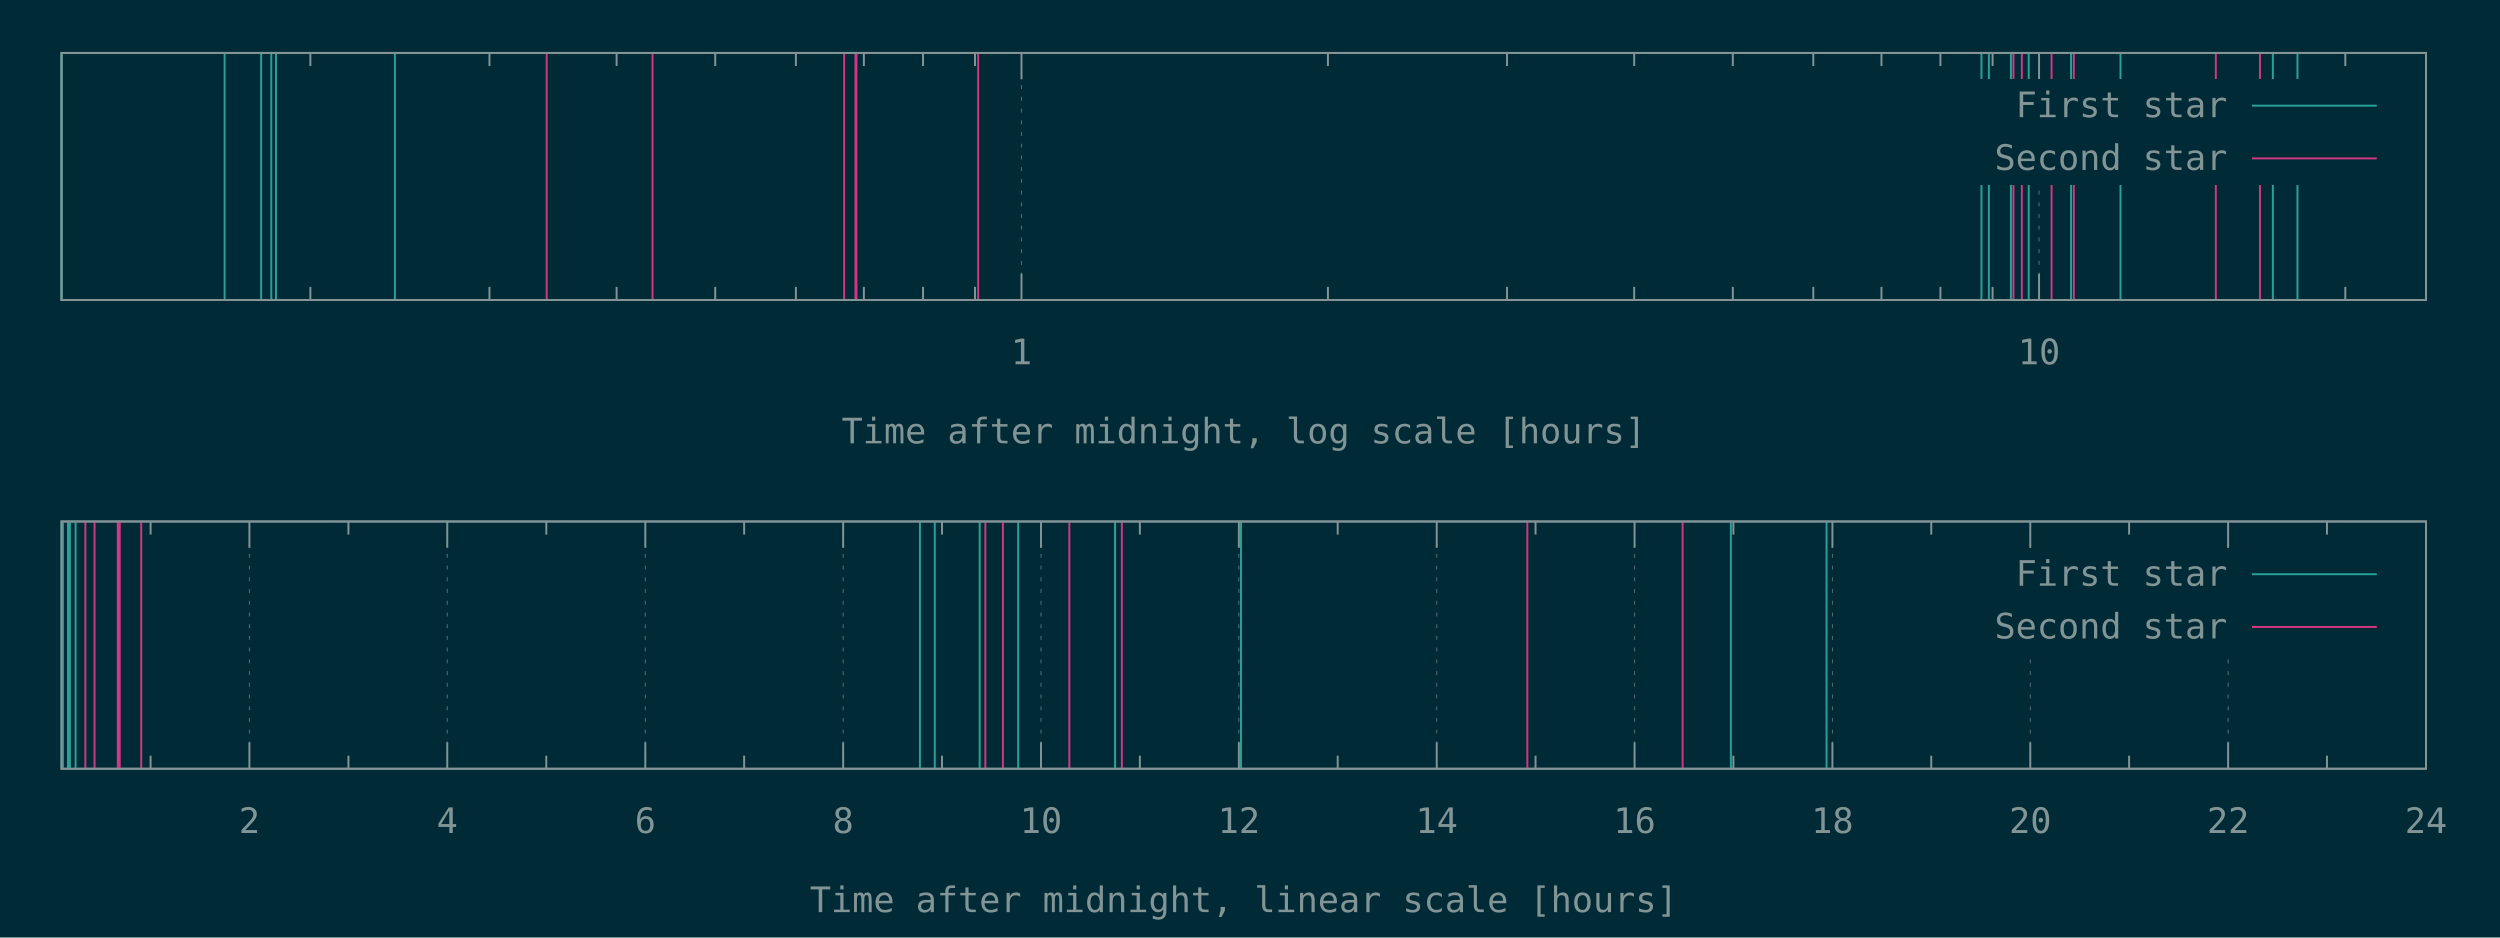
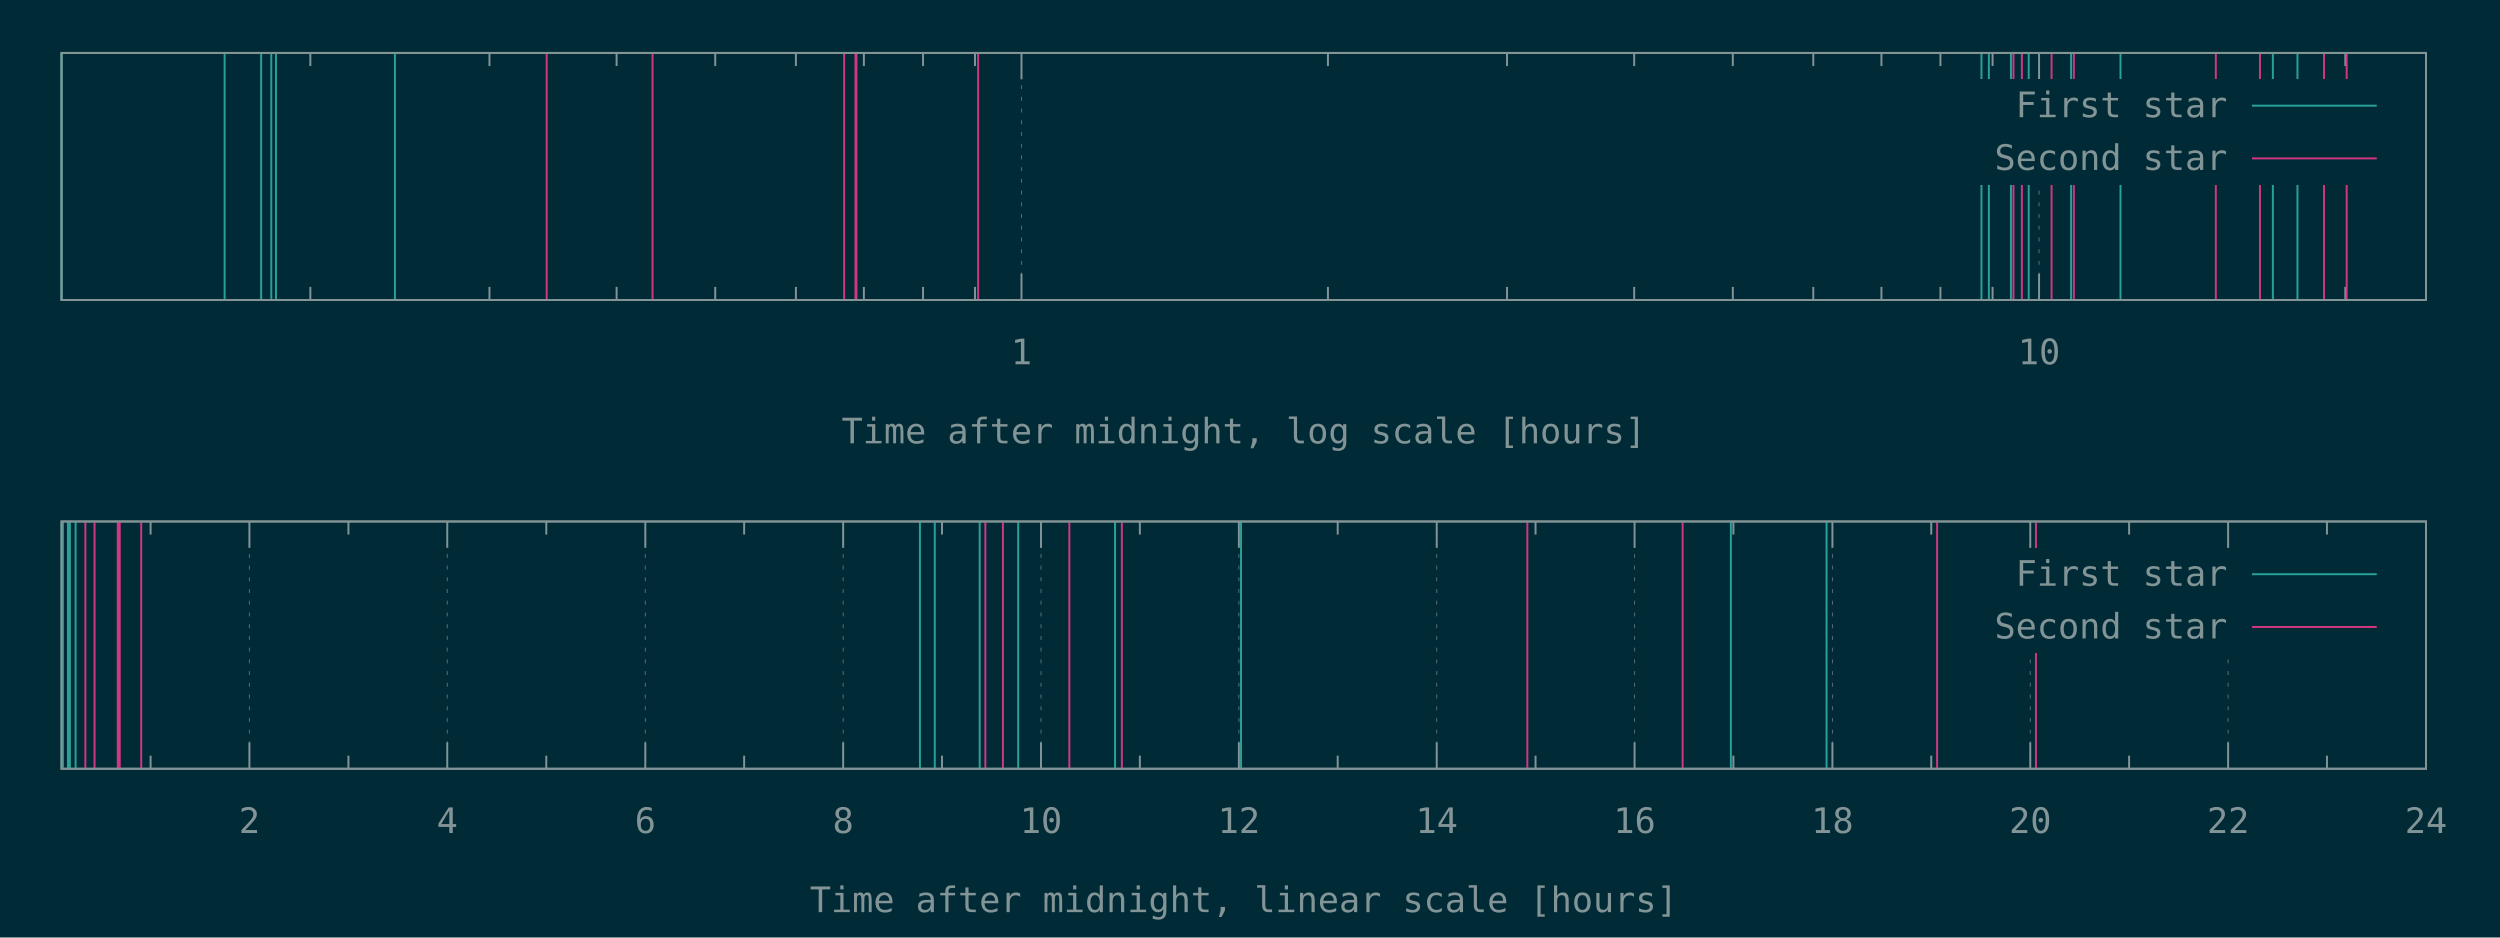
<svg xmlns="http://www.w3.org/2000/svg" xmlns:xlink="http://www.w3.org/1999/xlink" width="1280" height="480" viewBox="0 0 1280 480">
  <g id="gnuplot_canvas">
    <rect x="0" y="0" width="1280" height="480" fill="#002b36" />
    <defs>
      <circle id="gpDot" r="0.5" stroke-width="0.5" stroke="currentColor" />
      <path id="gpPt0" stroke-width="0.148" stroke="currentColor" d="M-1,0 h2 M0,-1 v2" />
      <path id="gpPt1" stroke-width="0.148" stroke="currentColor" d="M-1,-1 L1,1 M1,-1 L-1,1" />
      <path id="gpPt2" stroke-width="0.148" stroke="currentColor" d="M-1,0 L1,0 M0,-1 L0,1 M-1,-1 L1,1 M-1,1 L1,-1" />
      <rect id="gpPt3" stroke-width="0.148" stroke="currentColor" x="-1" y="-1" width="2" height="2" />
      <rect id="gpPt4" stroke-width="0.148" stroke="currentColor" fill="currentColor" x="-1" y="-1" width="2" height="2" />
      <circle id="gpPt5" stroke-width="0.148" stroke="currentColor" cx="0" cy="0" r="1" />
      <use xlink:href="#gpPt5" id="gpPt6" fill="currentColor" stroke="none" />
      <path id="gpPt7" stroke-width="0.148" stroke="currentColor" d="M0,-1.33 L-1.33,0.67 L1.33,0.67 z" />
      <use xlink:href="#gpPt7" id="gpPt8" fill="currentColor" stroke="none" />
      <use xlink:href="#gpPt7" id="gpPt9" stroke="currentColor" transform="rotate(180)" />
      <use xlink:href="#gpPt9" id="gpPt10" fill="currentColor" stroke="none" />
      <use xlink:href="#gpPt3" id="gpPt11" stroke="currentColor" transform="rotate(45)" />
      <use xlink:href="#gpPt11" id="gpPt12" fill="currentColor" stroke="none" />
      <path id="gpPt13" stroke-width="0.148" stroke="currentColor" d="M0,1.330 L1.265,0.411 L0.782,-1.067 L-0.782,-1.076 L-1.265,0.411 z" />
      <use xlink:href="#gpPt13" id="gpPt14" fill="currentColor" stroke="none" />
      <filter id="textbox" filterUnits="objectBoundingBox" x="0" y="0" height="1" width="1">
        <feFlood flood-color="#002B36" flood-opacity="1" result="bgnd" />
        <feComposite in="SourceGraphic" in2="bgnd" operator="atop" />
      </filter>
      <filter id="greybox" filterUnits="objectBoundingBox" x="0" y="0" height="1" width="1">
        <feFlood flood-color="lightgrey" flood-opacity="1" result="grey" />
        <feComposite in="SourceGraphic" in2="grey" operator="atop" />
      </filter>
    </defs>
    <g fill="none" color="#002B36" stroke="currentColor" stroke-width="1.00" stroke-linecap="butt" stroke-linejoin="miter">
</g>
    <g fill="none" color="black" stroke="currentColor" stroke-width="1.00" stroke-linecap="butt" stroke-linejoin="miter">
      <path stroke="rgb(131, 148, 150)" d="M158.9,153.6 L158.9,146.9 M158.9,27.1 L158.9,33.8 M250.6,153.6 L250.6,146.9 M250.6,27.1 L250.6,33.8   M315.7,153.6 L315.7,146.9 M315.7,27.1 L315.7,33.8 M366.2,153.6 L366.2,146.9 M366.2,27.1 L366.2,33.8   M407.5,153.6 L407.5,146.9 M407.5,27.1 L407.5,33.8 M442.3,153.6 L442.3,146.9 M442.3,27.1 L442.3,33.8   M472.6,153.6 L472.6,146.9 M472.6,27.1 L472.6,33.8 M499.2,153.6 L499.2,146.9 M499.2,27.1 L499.2,33.8    " />
    </g>
    <g fill="none" color="black" stroke="rgb(131, 148, 150)" stroke-width="0.50" stroke-linecap="butt" stroke-linejoin="miter">
</g>
    <g fill="none" color="gray" stroke="currentColor" stroke-width="0.50" stroke-linecap="butt" stroke-linejoin="miter">
      <path stroke="rgb( 88, 110, 117)" stroke-dasharray="2,4" class="gridline" d="M523.0,153.6 L523.0,27.1  " />
    </g>
    <g fill="none" color="gray" stroke="rgb( 88, 110, 117)" stroke-width="1.00" stroke-linecap="butt" stroke-linejoin="miter">
</g>
    <g fill="none" color="black" stroke="currentColor" stroke-width="1.00" stroke-linecap="butt" stroke-linejoin="miter">
      <path stroke="rgb(131, 148, 150)" d="M523.0,153.6 L523.0,140.1 M523.0,27.1 L523.0,40.6  " />
      <g transform="translate(523.0,186.5)" stroke="none" fill="rgb(131,148,150)" font-family="Inconsolata" font-size="18.00" text-anchor="middle">
        <text>
          <tspan font-family="Inconsolata"> 1</tspan>
        </text>
      </g>
    </g>
    <g fill="none" color="black" stroke="currentColor" stroke-width="1.00" stroke-linecap="butt" stroke-linejoin="miter">
      <path stroke="rgb(131, 148, 150)" d="M679.9,153.6 L679.9,146.9 M679.9,27.1 L679.9,33.8 M771.6,153.6 L771.6,146.9 M771.6,27.1 L771.6,33.8   M836.7,153.6 L836.7,146.9 M836.7,27.1 L836.7,33.8 M887.2,153.6 L887.2,146.9 M887.2,27.1 L887.2,33.8   M928.4,153.6 L928.4,146.9 M928.4,27.1 L928.4,33.8 M963.3,153.6 L963.3,146.9 M963.3,27.1 L963.3,33.8   M993.5,153.6 L993.5,146.9 M993.5,27.1 L993.5,33.8 M1020.2,153.6 L1020.2,146.9 M1020.2,27.1 L1020.2,33.8    " />
    </g>
    <g fill="none" color="black" stroke="rgb(131, 148, 150)" stroke-width="0.50" stroke-linecap="butt" stroke-linejoin="miter">
</g>
    <g fill="none" color="gray" stroke="currentColor" stroke-width="0.50" stroke-linecap="butt" stroke-linejoin="miter">
      <path stroke="rgb( 88, 110, 117)" stroke-dasharray="2,4" class="gridline" d="M1044.0,153.6 L1044.0,94.6 M1044.0,40.6 L1044.0,27.1  " />
    </g>
    <g fill="none" color="gray" stroke="rgb( 88, 110, 117)" stroke-width="1.00" stroke-linecap="butt" stroke-linejoin="miter">
</g>
    <g fill="none" color="black" stroke="currentColor" stroke-width="1.00" stroke-linecap="butt" stroke-linejoin="miter">
      <path stroke="rgb(131, 148, 150)" d="M1044.0,153.6 L1044.0,140.1 M1044.0,27.1 L1044.0,40.6  " />
      <g transform="translate(1044.0,186.5)" stroke="none" fill="rgb(131,148,150)" font-family="Inconsolata" font-size="18.00" text-anchor="middle">
        <text>
          <tspan font-family="Inconsolata"> 10</tspan>
        </text>
      </g>
    </g>
    <g fill="none" color="black" stroke="currentColor" stroke-width="1.00" stroke-linecap="butt" stroke-linejoin="miter">
      <path stroke="rgb(131, 148, 150)" d="M1200.8,153.6 L1200.8,146.9 M1200.8,27.1 L1200.8,33.8  " />
    </g>
    <g fill="none" color="black" stroke="currentColor" stroke-width="1.00" stroke-linecap="butt" stroke-linejoin="miter">
      <path stroke="rgb(131, 148, 150)" d="M31.5,27.1 L31.5,153.6 L1242.1,153.6 L1242.1,27.1 L31.5,27.1 Z  " />
    </g>
    <g fill="none" color="black" stroke="currentColor" stroke-width="1.00" stroke-linecap="butt" stroke-linejoin="miter">
      <g transform="translate(636.8,227.0)" stroke="none" fill="rgb(131,148,150)" font-family="Inconsolata" font-size="18.00" text-anchor="middle">
        <text>
          <tspan font-family="Inconsolata">Time after midnight, log scale [hours]</tspan>
        </text>
      </g>
    </g>
    <g fill="none" color="black" stroke="currentColor" stroke-width="1.00" stroke-linecap="butt" stroke-linejoin="miter">
</g>
    <g id="gnuplot_plot_1a">
      <g fill="none" color="black" stroke="currentColor" stroke-width="1.00" stroke-linecap="butt" stroke-linejoin="miter">
        <path stroke="rgb( 42, 161, 152)" d="M31.5,153.6 L31.5,27.1 M115.0,153.6 L115.0,27.1 M133.7,153.6 L133.7,27.1 M138.9,153.6 L138.9,27.1   M141.3,153.6 L141.3,27.1 M202.2,153.6 L202.2,27.1 M1014.5,153.6 L1014.5,27.1 M1018.3,153.6 L1018.3,27.1   M1029.6,153.6 L1029.6,27.1 M1038.7,153.6 L1038.7,27.1 M1060.4,153.6 L1060.4,27.1 M1085.7,153.6 L1085.7,27.1   M1163.7,153.6 L1163.7,27.1 M1176.3,153.6 L1176.3,27.1  " />
      </g>
    </g>
    <g id="gnuplot_plot_2a">
      <g fill="none" color="black" stroke="currentColor" stroke-width="1.00" stroke-linecap="butt" stroke-linejoin="miter">
-         <path stroke="rgb(211,  54, 130)" d="M279.9,153.6 L279.9,27.1 M334.1,153.6 L334.1,27.1 M432.2,153.6 L432.2,27.1 M438.0,153.6 L438.0,27.1   M438.5,153.6 L438.5,27.1 M500.8,153.6 L500.8,27.1 M1030.9,153.6 L1030.9,27.1 M1035.2,153.6 L1035.2,27.1   M1050.4,153.6 L1050.4,27.1 M1061.8,153.6 L1061.8,27.1 M1134.5,153.6 L1134.5,27.1 M1157.1,153.6 L1157.1,27.1    " />
+         <path stroke="rgb(211,  54, 130)" d="M279.9,153.6 L279.9,27.1 M334.1,153.6 L334.1,27.1 M432.2,153.6 L432.2,27.1 M438.0,153.6 L438.0,27.1   M438.5,153.6 L438.5,27.1 M500.8,153.6 L500.8,27.1 M1030.9,153.6 L1030.9,27.1 M1035.2,153.6 L1035.2,27.1   M1050.4,153.6 L1050.4,27.1 M1061.8,153.6 L1061.8,27.1 M1134.5,153.6 L1134.5,27.1 M1157.1,153.6 L1157.1,27.1   M1189.9,153.6 L1189.9,27.1 M1201.5,153.6 L1201.5,27.1  " />
      </g>
    </g>
    <g stroke="none" shape-rendering="crispEdges">
      <polygon fill="#002B36" points="1001.8,94.6 1229.5,94.6 1229.5,40.6 1001.8,40.6 " />
    </g>
    <g id="gnuplot_plot_1a">
      <g fill="none" color="black" stroke="currentColor" stroke-width="1.00" stroke-linecap="butt" stroke-linejoin="miter">
        <g transform="translate(1140.4,60.0)" stroke="none" fill="rgb(131,148,150)" font-family="Inconsolata" font-size="18.00" text-anchor="end">
          <text>
            <tspan font-family="Inconsolata">First star</tspan>
          </text>
        </g>
      </g>
      <g fill="none" color="black" stroke="currentColor" stroke-width="1.00" stroke-linecap="butt" stroke-linejoin="miter">
        <path stroke="rgb( 42, 161, 152)" d="M1153.0,54.1 L1216.9,54.1  " />
      </g>
    </g>
    <g id="gnuplot_plot_2a">
      <g fill="none" color="black" stroke="currentColor" stroke-width="1.00" stroke-linecap="butt" stroke-linejoin="miter">
        <g transform="translate(1140.4,87.0)" stroke="none" fill="rgb(131,148,150)" font-family="Inconsolata" font-size="18.00" text-anchor="end">
          <text>
            <tspan font-family="Inconsolata">Second star</tspan>
          </text>
        </g>
      </g>
      <g fill="none" color="black" stroke="currentColor" stroke-width="1.00" stroke-linecap="butt" stroke-linejoin="miter">
        <path stroke="rgb(211,  54, 130)" d="M1153.0,81.1 L1216.9,81.1  " />
      </g>
    </g>
    <g fill="none" color="#002B36" stroke="rgb(211,  54, 130)" stroke-width="2.00" stroke-linecap="butt" stroke-linejoin="miter">
</g>
    <g fill="none" color="black" stroke="currentColor" stroke-width="2.00" stroke-linecap="butt" stroke-linejoin="miter">
</g>
    <g fill="none" color="black" stroke="black" stroke-width="1.00" stroke-linecap="butt" stroke-linejoin="miter">
</g>
    <g fill="none" color="black" stroke="currentColor" stroke-width="1.00" stroke-linecap="butt" stroke-linejoin="miter">
      <path stroke="rgb(131, 148, 150)" d="M31.5,27.1 L31.5,153.6 L1242.1,153.6 L1242.1,27.1 L31.5,27.1 Z  " />
    </g>
    <g fill="none" color="black" stroke="currentColor" stroke-width="1.00" stroke-linecap="butt" stroke-linejoin="miter">
</g>
    <g fill="none" color="black" stroke="currentColor" stroke-width="1.00" stroke-linecap="butt" stroke-linejoin="miter">
      <path stroke="rgb(131, 148, 150)" d="M77.1,393.6 L77.1,386.9 M77.1,267.0 L77.1,273.7  " />
    </g>
    <g fill="none" color="black" stroke="rgb(131, 148, 150)" stroke-width="0.50" stroke-linecap="butt" stroke-linejoin="miter">
</g>
    <g fill="none" color="gray" stroke="currentColor" stroke-width="0.50" stroke-linecap="butt" stroke-linejoin="miter">
      <path stroke="rgb( 88, 110, 117)" stroke-dasharray="2,4" class="gridline" d="M127.7,393.6 L127.7,267.0  " />
    </g>
    <g fill="none" color="gray" stroke="rgb( 88, 110, 117)" stroke-width="1.00" stroke-linecap="butt" stroke-linejoin="miter">
</g>
    <g fill="none" color="black" stroke="currentColor" stroke-width="1.00" stroke-linecap="butt" stroke-linejoin="miter">
      <path stroke="rgb(131, 148, 150)" d="M127.7,393.6 L127.7,380.1 M127.7,267.0 L127.7,280.5  " />
      <g transform="translate(127.7,426.5)" stroke="none" fill="rgb(131,148,150)" font-family="Inconsolata" font-size="18.00" text-anchor="middle">
        <text>
          <tspan font-family="Inconsolata"> 2</tspan>
        </text>
      </g>
    </g>
    <g fill="none" color="black" stroke="currentColor" stroke-width="1.00" stroke-linecap="butt" stroke-linejoin="miter">
      <path stroke="rgb(131, 148, 150)" d="M178.4,393.6 L178.4,386.9 M178.4,267.0 L178.4,273.7  " />
    </g>
    <g fill="none" color="black" stroke="rgb(131, 148, 150)" stroke-width="0.50" stroke-linecap="butt" stroke-linejoin="miter">
</g>
    <g fill="none" color="gray" stroke="currentColor" stroke-width="0.50" stroke-linecap="butt" stroke-linejoin="miter">
      <path stroke="rgb( 88, 110, 117)" stroke-dasharray="2,4" class="gridline" d="M229.0,393.6 L229.0,267.0  " />
    </g>
    <g fill="none" color="gray" stroke="rgb( 88, 110, 117)" stroke-width="1.00" stroke-linecap="butt" stroke-linejoin="miter">
</g>
    <g fill="none" color="black" stroke="currentColor" stroke-width="1.00" stroke-linecap="butt" stroke-linejoin="miter">
      <path stroke="rgb(131, 148, 150)" d="M229.0,393.6 L229.0,380.1 M229.0,267.0 L229.0,280.5  " />
      <g transform="translate(229.0,426.5)" stroke="none" fill="rgb(131,148,150)" font-family="Inconsolata" font-size="18.00" text-anchor="middle">
        <text>
          <tspan font-family="Inconsolata"> 4</tspan>
        </text>
      </g>
    </g>
    <g fill="none" color="black" stroke="currentColor" stroke-width="1.00" stroke-linecap="butt" stroke-linejoin="miter">
      <path stroke="rgb(131, 148, 150)" d="M279.7,393.6 L279.7,386.9 M279.7,267.0 L279.7,273.7  " />
    </g>
    <g fill="none" color="black" stroke="rgb(131, 148, 150)" stroke-width="0.50" stroke-linecap="butt" stroke-linejoin="miter">
</g>
    <g fill="none" color="gray" stroke="currentColor" stroke-width="0.50" stroke-linecap="butt" stroke-linejoin="miter">
      <path stroke="rgb( 88, 110, 117)" stroke-dasharray="2,4" class="gridline" d="M330.4,393.6 L330.4,267.0  " />
    </g>
    <g fill="none" color="gray" stroke="rgb( 88, 110, 117)" stroke-width="1.00" stroke-linecap="butt" stroke-linejoin="miter">
</g>
    <g fill="none" color="black" stroke="currentColor" stroke-width="1.00" stroke-linecap="butt" stroke-linejoin="miter">
      <path stroke="rgb(131, 148, 150)" d="M330.4,393.6 L330.4,380.1 M330.4,267.0 L330.4,280.5  " />
      <g transform="translate(330.4,426.5)" stroke="none" fill="rgb(131,148,150)" font-family="Inconsolata" font-size="18.00" text-anchor="middle">
        <text>
          <tspan font-family="Inconsolata"> 6</tspan>
        </text>
      </g>
    </g>
    <g fill="none" color="black" stroke="currentColor" stroke-width="1.00" stroke-linecap="butt" stroke-linejoin="miter">
      <path stroke="rgb(131, 148, 150)" d="M381.0,393.6 L381.0,386.9 M381.0,267.0 L381.0,273.7  " />
    </g>
    <g fill="none" color="black" stroke="rgb(131, 148, 150)" stroke-width="0.50" stroke-linecap="butt" stroke-linejoin="miter">
</g>
    <g fill="none" color="gray" stroke="currentColor" stroke-width="0.50" stroke-linecap="butt" stroke-linejoin="miter">
      <path stroke="rgb( 88, 110, 117)" stroke-dasharray="2,4" class="gridline" d="M431.7,393.6 L431.7,267.0  " />
    </g>
    <g fill="none" color="gray" stroke="rgb( 88, 110, 117)" stroke-width="1.00" stroke-linecap="butt" stroke-linejoin="miter">
</g>
    <g fill="none" color="black" stroke="currentColor" stroke-width="1.00" stroke-linecap="butt" stroke-linejoin="miter">
      <path stroke="rgb(131, 148, 150)" d="M431.7,393.6 L431.7,380.1 M431.7,267.0 L431.7,280.5  " />
      <g transform="translate(431.7,426.5)" stroke="none" fill="rgb(131,148,150)" font-family="Inconsolata" font-size="18.00" text-anchor="middle">
        <text>
          <tspan font-family="Inconsolata"> 8</tspan>
        </text>
      </g>
    </g>
    <g fill="none" color="black" stroke="currentColor" stroke-width="1.00" stroke-linecap="butt" stroke-linejoin="miter">
      <path stroke="rgb(131, 148, 150)" d="M482.3,393.6 L482.3,386.9 M482.3,267.0 L482.3,273.7  " />
    </g>
    <g fill="none" color="black" stroke="rgb(131, 148, 150)" stroke-width="0.50" stroke-linecap="butt" stroke-linejoin="miter">
</g>
    <g fill="none" color="gray" stroke="currentColor" stroke-width="0.50" stroke-linecap="butt" stroke-linejoin="miter">
      <path stroke="rgb( 88, 110, 117)" stroke-dasharray="2,4" class="gridline" d="M533.0,393.6 L533.0,267.0  " />
    </g>
    <g fill="none" color="gray" stroke="rgb( 88, 110, 117)" stroke-width="1.00" stroke-linecap="butt" stroke-linejoin="miter">
</g>
    <g fill="none" color="black" stroke="currentColor" stroke-width="1.00" stroke-linecap="butt" stroke-linejoin="miter">
      <path stroke="rgb(131, 148, 150)" d="M533.0,393.6 L533.0,380.1 M533.0,267.0 L533.0,280.5  " />
      <g transform="translate(533.0,426.5)" stroke="none" fill="rgb(131,148,150)" font-family="Inconsolata" font-size="18.00" text-anchor="middle">
        <text>
          <tspan font-family="Inconsolata"> 10</tspan>
        </text>
      </g>
    </g>
    <g fill="none" color="black" stroke="currentColor" stroke-width="1.00" stroke-linecap="butt" stroke-linejoin="miter">
      <path stroke="rgb(131, 148, 150)" d="M583.6,393.6 L583.6,386.9 M583.6,267.0 L583.6,273.7  " />
    </g>
    <g fill="none" color="black" stroke="rgb(131, 148, 150)" stroke-width="0.50" stroke-linecap="butt" stroke-linejoin="miter">
</g>
    <g fill="none" color="gray" stroke="currentColor" stroke-width="0.50" stroke-linecap="butt" stroke-linejoin="miter">
      <path stroke="rgb( 88, 110, 117)" stroke-dasharray="2,4" class="gridline" d="M634.3,393.6 L634.3,267.0  " />
    </g>
    <g fill="none" color="gray" stroke="rgb( 88, 110, 117)" stroke-width="1.00" stroke-linecap="butt" stroke-linejoin="miter">
</g>
    <g fill="none" color="black" stroke="currentColor" stroke-width="1.00" stroke-linecap="butt" stroke-linejoin="miter">
      <path stroke="rgb(131, 148, 150)" d="M634.3,393.6 L634.3,380.1 M634.3,267.0 L634.3,280.5  " />
      <g transform="translate(634.3,426.5)" stroke="none" fill="rgb(131,148,150)" font-family="Inconsolata" font-size="18.00" text-anchor="middle">
        <text>
          <tspan font-family="Inconsolata"> 12</tspan>
        </text>
      </g>
    </g>
    <g fill="none" color="black" stroke="currentColor" stroke-width="1.00" stroke-linecap="butt" stroke-linejoin="miter">
      <path stroke="rgb(131, 148, 150)" d="M684.9,393.6 L684.9,386.9 M684.9,267.0 L684.9,273.7  " />
    </g>
    <g fill="none" color="black" stroke="rgb(131, 148, 150)" stroke-width="0.50" stroke-linecap="butt" stroke-linejoin="miter">
</g>
    <g fill="none" color="gray" stroke="currentColor" stroke-width="0.50" stroke-linecap="butt" stroke-linejoin="miter">
      <path stroke="rgb( 88, 110, 117)" stroke-dasharray="2,4" class="gridline" d="M735.6,393.6 L735.6,267.0  " />
    </g>
    <g fill="none" color="gray" stroke="rgb( 88, 110, 117)" stroke-width="1.00" stroke-linecap="butt" stroke-linejoin="miter">
</g>
    <g fill="none" color="black" stroke="currentColor" stroke-width="1.00" stroke-linecap="butt" stroke-linejoin="miter">
      <path stroke="rgb(131, 148, 150)" d="M735.6,393.6 L735.6,380.1 M735.6,267.0 L735.6,280.5  " />
      <g transform="translate(735.6,426.5)" stroke="none" fill="rgb(131,148,150)" font-family="Inconsolata" font-size="18.00" text-anchor="middle">
        <text>
          <tspan font-family="Inconsolata"> 14</tspan>
        </text>
      </g>
    </g>
    <g fill="none" color="black" stroke="currentColor" stroke-width="1.00" stroke-linecap="butt" stroke-linejoin="miter">
      <path stroke="rgb(131, 148, 150)" d="M786.2,393.6 L786.2,386.9 M786.2,267.0 L786.2,273.7  " />
    </g>
    <g fill="none" color="black" stroke="rgb(131, 148, 150)" stroke-width="0.50" stroke-linecap="butt" stroke-linejoin="miter">
</g>
    <g fill="none" color="gray" stroke="currentColor" stroke-width="0.50" stroke-linecap="butt" stroke-linejoin="miter">
      <path stroke="rgb( 88, 110, 117)" stroke-dasharray="2,4" class="gridline" d="M836.9,393.6 L836.9,267.0  " />
    </g>
    <g fill="none" color="gray" stroke="rgb( 88, 110, 117)" stroke-width="1.00" stroke-linecap="butt" stroke-linejoin="miter">
</g>
    <g fill="none" color="black" stroke="currentColor" stroke-width="1.00" stroke-linecap="butt" stroke-linejoin="miter">
      <path stroke="rgb(131, 148, 150)" d="M836.9,393.6 L836.9,380.1 M836.9,267.0 L836.9,280.5  " />
      <g transform="translate(836.9,426.5)" stroke="none" fill="rgb(131,148,150)" font-family="Inconsolata" font-size="18.00" text-anchor="middle">
        <text>
          <tspan font-family="Inconsolata"> 16</tspan>
        </text>
      </g>
    </g>
    <g fill="none" color="black" stroke="currentColor" stroke-width="1.00" stroke-linecap="butt" stroke-linejoin="miter">
      <path stroke="rgb(131, 148, 150)" d="M887.5,393.6 L887.5,386.9 M887.5,267.0 L887.5,273.7  " />
    </g>
    <g fill="none" color="black" stroke="rgb(131, 148, 150)" stroke-width="0.50" stroke-linecap="butt" stroke-linejoin="miter">
</g>
    <g fill="none" color="gray" stroke="currentColor" stroke-width="0.50" stroke-linecap="butt" stroke-linejoin="miter">
      <path stroke="rgb( 88, 110, 117)" stroke-dasharray="2,4" class="gridline" d="M938.2,393.6 L938.2,267.0  " />
    </g>
    <g fill="none" color="gray" stroke="rgb( 88, 110, 117)" stroke-width="1.00" stroke-linecap="butt" stroke-linejoin="miter">
</g>
    <g fill="none" color="black" stroke="currentColor" stroke-width="1.00" stroke-linecap="butt" stroke-linejoin="miter">
      <path stroke="rgb(131, 148, 150)" d="M938.2,393.6 L938.2,380.1 M938.2,267.0 L938.2,280.5  " />
      <g transform="translate(938.2,426.5)" stroke="none" fill="rgb(131,148,150)" font-family="Inconsolata" font-size="18.00" text-anchor="middle">
        <text>
          <tspan font-family="Inconsolata"> 18</tspan>
        </text>
      </g>
    </g>
    <g fill="none" color="black" stroke="currentColor" stroke-width="1.00" stroke-linecap="butt" stroke-linejoin="miter">
      <path stroke="rgb(131, 148, 150)" d="M988.8,393.6 L988.8,386.9 M988.8,267.0 L988.8,273.7  " />
    </g>
    <g fill="none" color="black" stroke="rgb(131, 148, 150)" stroke-width="0.50" stroke-linecap="butt" stroke-linejoin="miter">
</g>
    <g fill="none" color="gray" stroke="currentColor" stroke-width="0.50" stroke-linecap="butt" stroke-linejoin="miter">
      <path stroke="rgb( 88, 110, 117)" stroke-dasharray="2,4" class="gridline" d="M1039.5,393.6 L1039.5,334.5 M1039.5,280.5 L1039.5,267.0  " />
    </g>
    <g fill="none" color="gray" stroke="rgb( 88, 110, 117)" stroke-width="1.00" stroke-linecap="butt" stroke-linejoin="miter">
</g>
    <g fill="none" color="black" stroke="currentColor" stroke-width="1.00" stroke-linecap="butt" stroke-linejoin="miter">
      <path stroke="rgb(131, 148, 150)" d="M1039.5,393.6 L1039.5,380.1 M1039.5,267.0 L1039.5,280.5  " />
      <g transform="translate(1039.5,426.5)" stroke="none" fill="rgb(131,148,150)" font-family="Inconsolata" font-size="18.00" text-anchor="middle">
        <text>
          <tspan font-family="Inconsolata"> 20</tspan>
        </text>
      </g>
    </g>
    <g fill="none" color="black" stroke="currentColor" stroke-width="1.00" stroke-linecap="butt" stroke-linejoin="miter">
      <path stroke="rgb(131, 148, 150)" d="M1090.1,393.6 L1090.1,386.9 M1090.1,267.0 L1090.1,273.7  " />
    </g>
    <g fill="none" color="black" stroke="rgb(131, 148, 150)" stroke-width="0.50" stroke-linecap="butt" stroke-linejoin="miter">
</g>
    <g fill="none" color="gray" stroke="currentColor" stroke-width="0.50" stroke-linecap="butt" stroke-linejoin="miter">
      <path stroke="rgb( 88, 110, 117)" stroke-dasharray="2,4" class="gridline" d="M1140.8,393.6 L1140.8,334.5 M1140.8,280.5 L1140.8,267.0  " />
    </g>
    <g fill="none" color="gray" stroke="rgb( 88, 110, 117)" stroke-width="1.00" stroke-linecap="butt" stroke-linejoin="miter">
</g>
    <g fill="none" color="black" stroke="currentColor" stroke-width="1.00" stroke-linecap="butt" stroke-linejoin="miter">
      <path stroke="rgb(131, 148, 150)" d="M1140.8,393.6 L1140.8,380.1 M1140.8,267.0 L1140.8,280.5  " />
      <g transform="translate(1140.8,426.5)" stroke="none" fill="rgb(131,148,150)" font-family="Inconsolata" font-size="18.00" text-anchor="middle">
        <text>
          <tspan font-family="Inconsolata"> 22</tspan>
        </text>
      </g>
    </g>
    <g fill="none" color="black" stroke="currentColor" stroke-width="1.00" stroke-linecap="butt" stroke-linejoin="miter">
      <path stroke="rgb(131, 148, 150)" d="M1191.4,393.6 L1191.4,386.9 M1191.4,267.0 L1191.4,273.7  " />
    </g>
    <g fill="none" color="black" stroke="rgb(131, 148, 150)" stroke-width="0.50" stroke-linecap="butt" stroke-linejoin="miter">
</g>
    <g fill="none" color="gray" stroke="currentColor" stroke-width="0.50" stroke-linecap="butt" stroke-linejoin="miter">
      <path stroke="rgb( 88, 110, 117)" stroke-dasharray="2,4" class="gridline" d="M1242.1,393.6 L1242.1,267.0  " />
    </g>
    <g fill="none" color="gray" stroke="rgb( 88, 110, 117)" stroke-width="1.00" stroke-linecap="butt" stroke-linejoin="miter">
</g>
    <g fill="none" color="black" stroke="currentColor" stroke-width="1.00" stroke-linecap="butt" stroke-linejoin="miter">
      <path stroke="rgb(131, 148, 150)" d="M1242.1,393.6 L1242.1,380.1 M1242.1,267.0 L1242.1,280.5  " />
      <g transform="translate(1242.1,426.5)" stroke="none" fill="rgb(131,148,150)" font-family="Inconsolata" font-size="18.00" text-anchor="middle">
        <text>
          <tspan font-family="Inconsolata"> 24</tspan>
        </text>
      </g>
    </g>
    <g fill="none" color="black" stroke="currentColor" stroke-width="1.00" stroke-linecap="butt" stroke-linejoin="miter">
</g>
    <g fill="none" color="black" stroke="currentColor" stroke-width="1.00" stroke-linecap="butt" stroke-linejoin="miter">
      <path stroke="rgb(131, 148, 150)" d="M31.5,267.0 L31.5,393.6 L1242.1,393.6 L1242.1,267.0 L31.5,267.0 Z  " />
    </g>
    <g fill="none" color="black" stroke="currentColor" stroke-width="1.00" stroke-linecap="butt" stroke-linejoin="miter">
      <g transform="translate(636.8,467.0)" stroke="none" fill="rgb(131,148,150)" font-family="Inconsolata" font-size="18.00" text-anchor="middle">
        <text>
          <tspan font-family="Inconsolata">Time after midnight, linear scale [hours]</tspan>
        </text>
      </g>
    </g>
    <g fill="none" color="black" stroke="currentColor" stroke-width="1.00" stroke-linecap="butt" stroke-linejoin="miter">
</g>
    <g id="gnuplot_plot_1b">
      <g fill="none" color="black" stroke="currentColor" stroke-width="1.00" stroke-linecap="butt" stroke-linejoin="miter">
        <path stroke="rgb( 42, 161, 152)" d="M32.2,393.6 L32.2,267.0 M34.8,393.6 L34.8,267.0 M35.5,393.6 L35.5,267.0 M35.7,393.6 L35.7,267.0   M35.8,393.6 L35.8,267.0 M38.7,393.6 L38.7,267.0 M471.0,393.6 L471.0,267.0 M478.6,393.6 L478.6,267.0   M501.6,393.6 L501.6,267.0 M521.3,393.6 L521.3,267.0 M570.9,393.6 L570.9,267.0 M635.4,393.6 L635.4,267.0   M886.2,393.6 L886.2,267.0 M935.2,393.6 L935.2,267.0  " />
      </g>
    </g>
    <g id="gnuplot_plot_2b">
      <g fill="none" color="black" stroke="currentColor" stroke-width="1.00" stroke-linecap="butt" stroke-linejoin="miter">
-         <path stroke="rgb(211,  54, 130)" d="M43.7,393.6 L43.7,267.0 M48.4,393.6 L48.4,267.0 M60.3,393.6 L60.3,267.0 M61.2,393.6 L61.2,267.0   M61.3,393.6 L61.3,267.0 M72.3,393.6 L72.3,267.0 M504.5,393.6 L504.5,267.0 M513.5,393.6 L513.5,267.0   M547.5,393.6 L547.5,267.0 M574.4,393.6 L574.4,267.0 M782.0,393.6 L782.0,267.0 M861.5,393.6 L861.5,267.0    " />
+         <path stroke="rgb(211,  54, 130)" d="M43.7,393.6 L43.7,267.0 M48.4,393.6 L48.4,267.0 M60.3,393.6 L60.3,267.0 M61.2,393.6 L61.2,267.0   M61.3,393.6 L61.3,267.0 M72.3,393.6 L72.3,267.0 M504.5,393.6 L504.5,267.0 M513.5,393.6 L513.5,267.0   M547.5,393.6 L547.5,267.0 M574.4,393.6 L574.4,267.0 M782.0,393.6 L782.0,267.0 M861.5,393.6 L861.5,267.0   M991.8,393.6 L991.8,267.0 M1042.4,393.6 L1042.4,267.0  " />
      </g>
    </g>
    <g stroke="none" shape-rendering="crispEdges">
      <polygon fill="#002B36" points="1001.8,334.5 1229.5,334.5 1229.5,280.5 1001.8,280.5 " />
    </g>
    <g id="gnuplot_plot_1b">
      <g fill="none" color="black" stroke="currentColor" stroke-width="1.00" stroke-linecap="butt" stroke-linejoin="miter">
        <g transform="translate(1140.4,299.9)" stroke="none" fill="rgb(131,148,150)" font-family="Inconsolata" font-size="18.00" text-anchor="end">
          <text>
            <tspan font-family="Inconsolata">First star</tspan>
          </text>
        </g>
      </g>
      <g fill="none" color="black" stroke="currentColor" stroke-width="1.00" stroke-linecap="butt" stroke-linejoin="miter">
        <path stroke="rgb( 42, 161, 152)" d="M1153.0,294.0 L1216.9,294.0  " />
      </g>
    </g>
    <g id="gnuplot_plot_2b">
      <g fill="none" color="black" stroke="currentColor" stroke-width="1.00" stroke-linecap="butt" stroke-linejoin="miter">
        <g transform="translate(1140.4,326.9)" stroke="none" fill="rgb(131,148,150)" font-family="Inconsolata" font-size="18.00" text-anchor="end">
          <text>
            <tspan font-family="Inconsolata">Second star</tspan>
          </text>
        </g>
      </g>
      <g fill="none" color="black" stroke="currentColor" stroke-width="1.00" stroke-linecap="butt" stroke-linejoin="miter">
        <path stroke="rgb(211,  54, 130)" d="M1153.0,321.0 L1216.9,321.0  " />
      </g>
    </g>
    <g fill="none" color="#002B36" stroke="rgb(211,  54, 130)" stroke-width="2.00" stroke-linecap="butt" stroke-linejoin="miter">
</g>
    <g fill="none" color="black" stroke="currentColor" stroke-width="2.00" stroke-linecap="butt" stroke-linejoin="miter">
</g>
    <g fill="none" color="black" stroke="black" stroke-width="1.00" stroke-linecap="butt" stroke-linejoin="miter">
</g>
    <g fill="none" color="black" stroke="currentColor" stroke-width="1.00" stroke-linecap="butt" stroke-linejoin="miter">
      <path stroke="rgb(131, 148, 150)" d="M31.5,267.0 L31.5,393.6 L1242.1,393.6 L1242.1,267.0 L31.5,267.0 Z  " />
    </g>
    <g fill="none" color="black" stroke="currentColor" stroke-width="1.00" stroke-linecap="butt" stroke-linejoin="miter">
</g>
  </g>
</svg>
